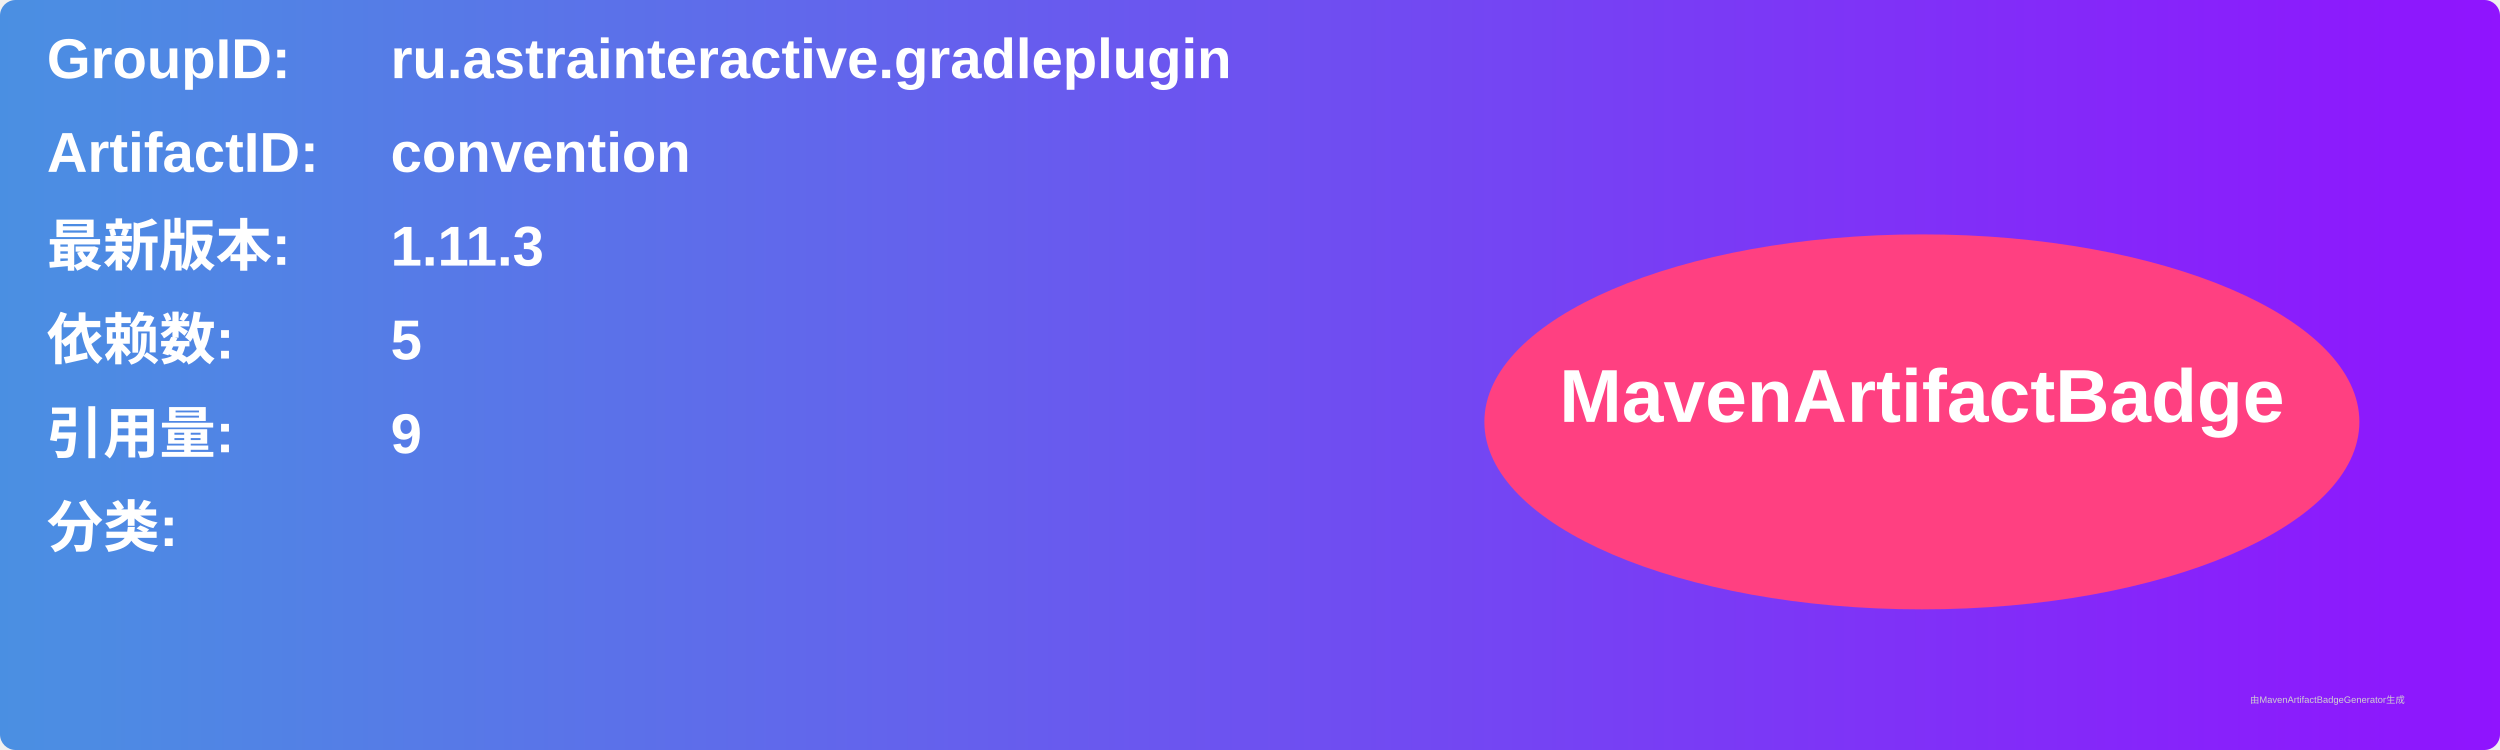
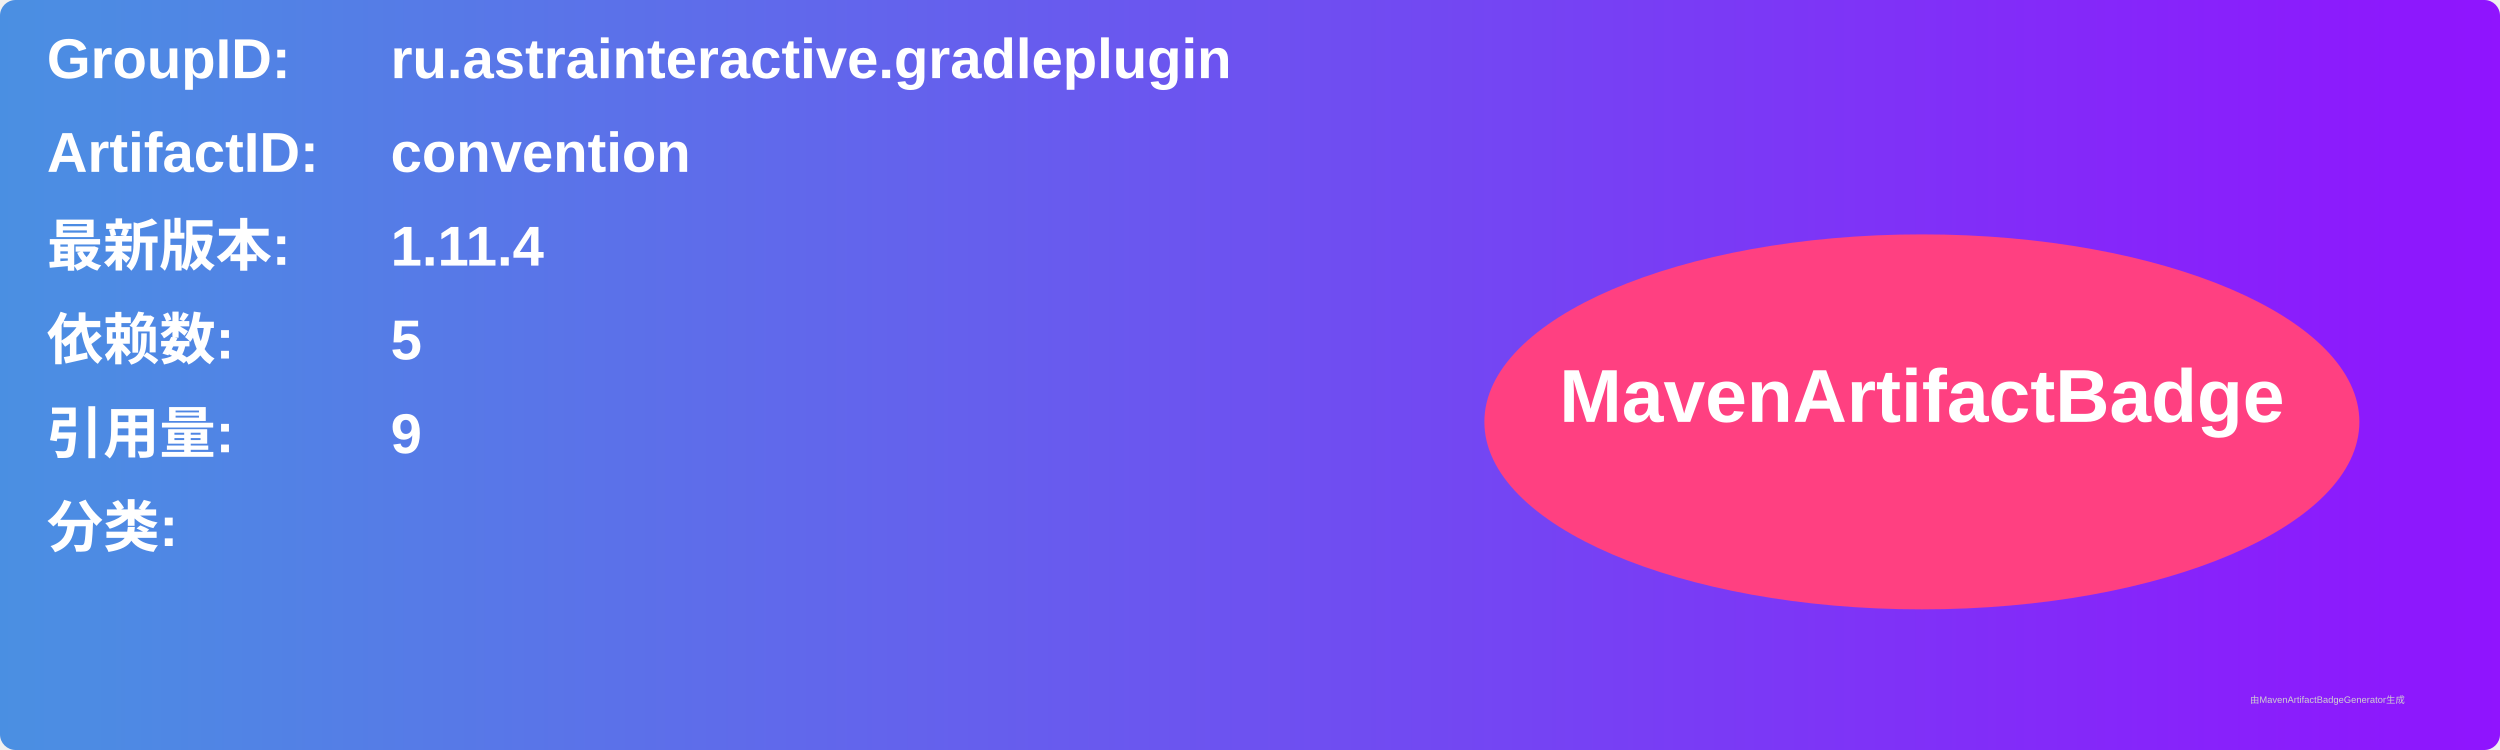
<svg xmlns="http://www.w3.org/2000/svg" width="800" height="240" viewBox="0 0 800 240">
  <linearGradient id="grad" x1="0%" y1="0%" x2="100%" y2="0%">
    <stop offset="0%" stop-color="#4a90e2" />
    <stop offset="100%" stop-color="#9013fe" />
  </linearGradient>
  <rect width="100%" height="100%" rx="5" ry="5" fill="url(#grad)" />
  <g transform="translate(15, 15)">
    <text x="0" y="10" font-family="Arial" font-size="18" fill="white" font-weight="bold" width="260">GroupID:</text>
    <text x="110" y="10" font-family="Arial" font-size="18" fill="white" font-weight="bold" width="460">ru.astrainteractive.gradleplugin</text>
    <text x="0" y="40" font-family="Arial" font-size="18" fill="white" font-weight="bold" width="260">ArtifactID:</text>
    <text x="110" y="40" font-family="Arial" font-size="18" fill="white" font-weight="bold" width="460">convention</text>
    <text x="0" y="70" font-family="Arial" font-size="18" fill="white" font-weight="bold">最新版本:</text>
    <text x="110" y="70" font-family="Arial" font-size="18" fill="white" font-weight="bold">
-       <tspan font-weight="bold">1.11.3</tspan>
+       <tspan font-weight="bold">1.11.4</tspan>
    </text>
    <text x="0" y="100" font-family="Arial" font-size="18" fill="white" font-weight="bold">依赖数: </text>
    <text x="110" y="100" font-family="Arial" font-size="18" fill="white">
      <tspan font-weight="bold">5</tspan>
    </text>
    <text x="0" y="130" font-family="Arial" font-size="18" fill="white" font-weight="bold">引用量: </text>
    <text x="110" y="130" font-family="Arial" font-size="18" fill="white">
      <tspan font-weight="bold">9</tspan>
    </text>
    <text x="0" y="160" font-family="Arial" font-size="18" fill="white" font-weight="bold">分类:</text>
    <text x="10" y="190" font-family="Arial" font-size="10" fill="white">
      <tspan font-weight="bold" />
    </text>
    <ellipse cx="600" cy="120" rx="140" ry="60" fill="#ff4081" />
    <text x="600" y="120" text-anchor="middle" font-family="Arial" font-size="24" fill="white" font-weight="bold">MavenArtifactBadge</text>
  </g>
  <text x="720" y="225" font-family="Arial" font-size="3" fill="#d0d0d0">由MavenArtifactBadgeGenerator生成</text>
</svg>
